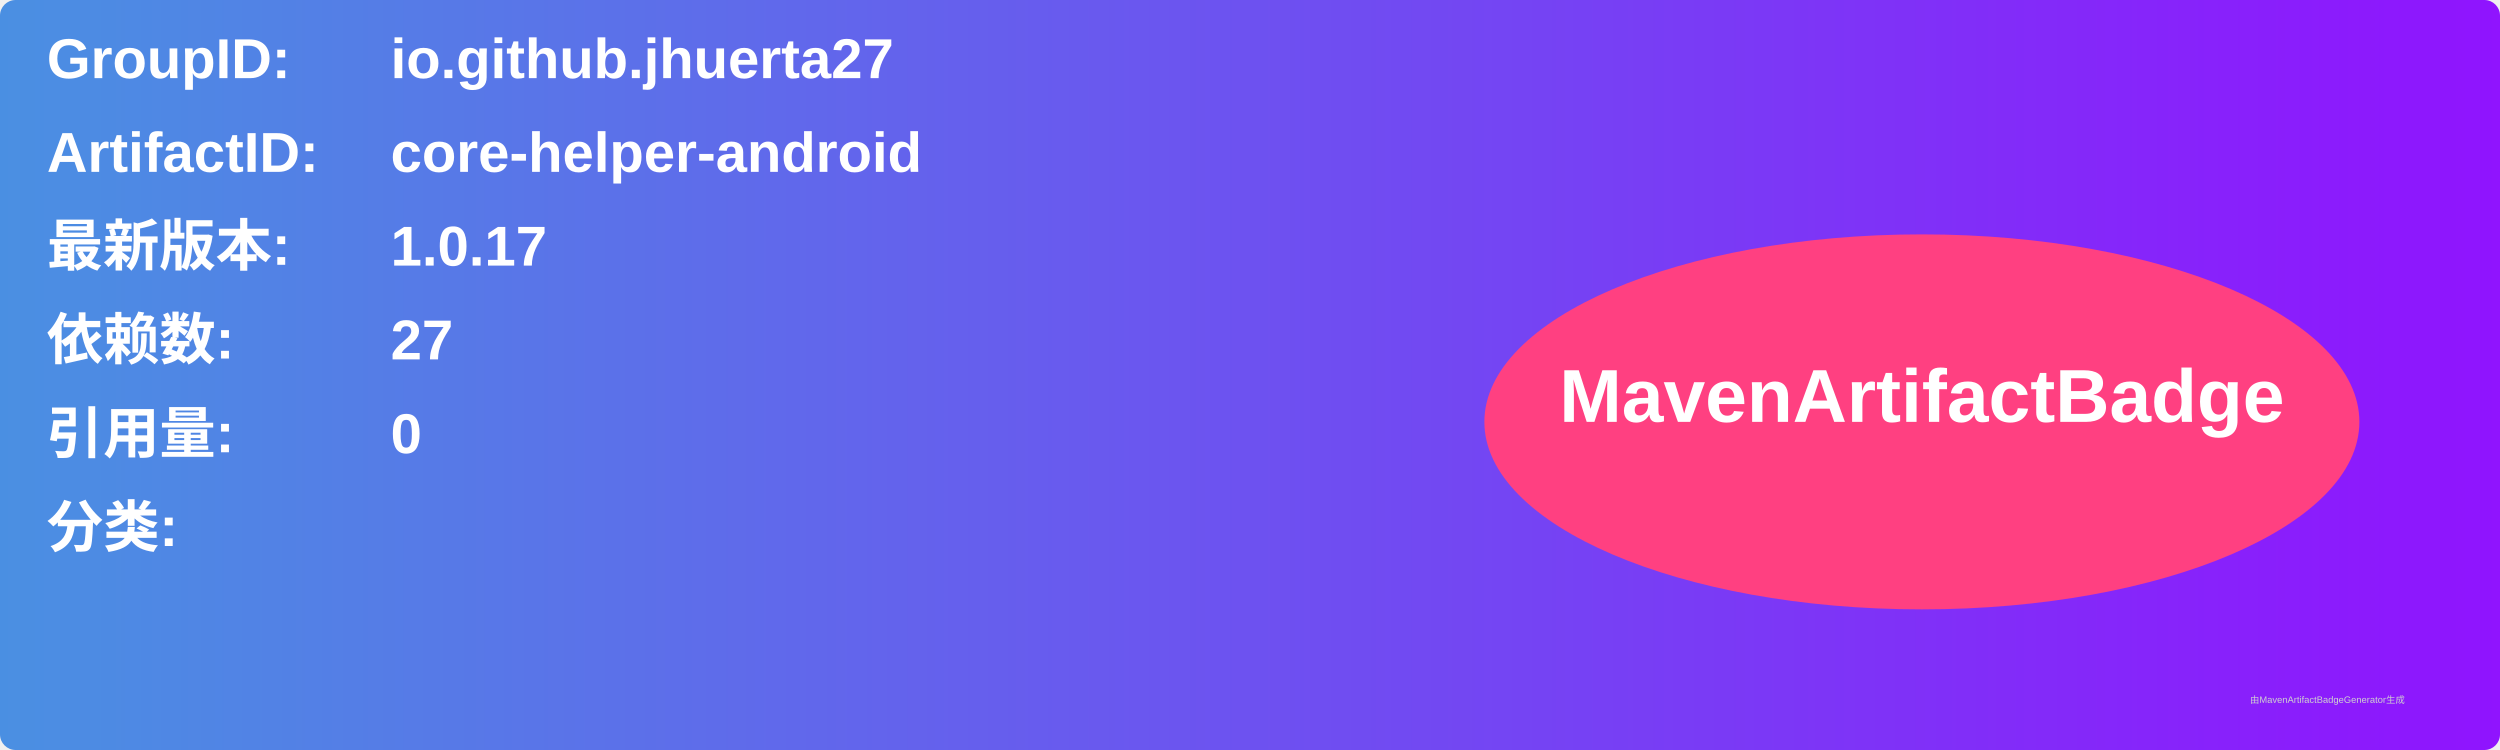
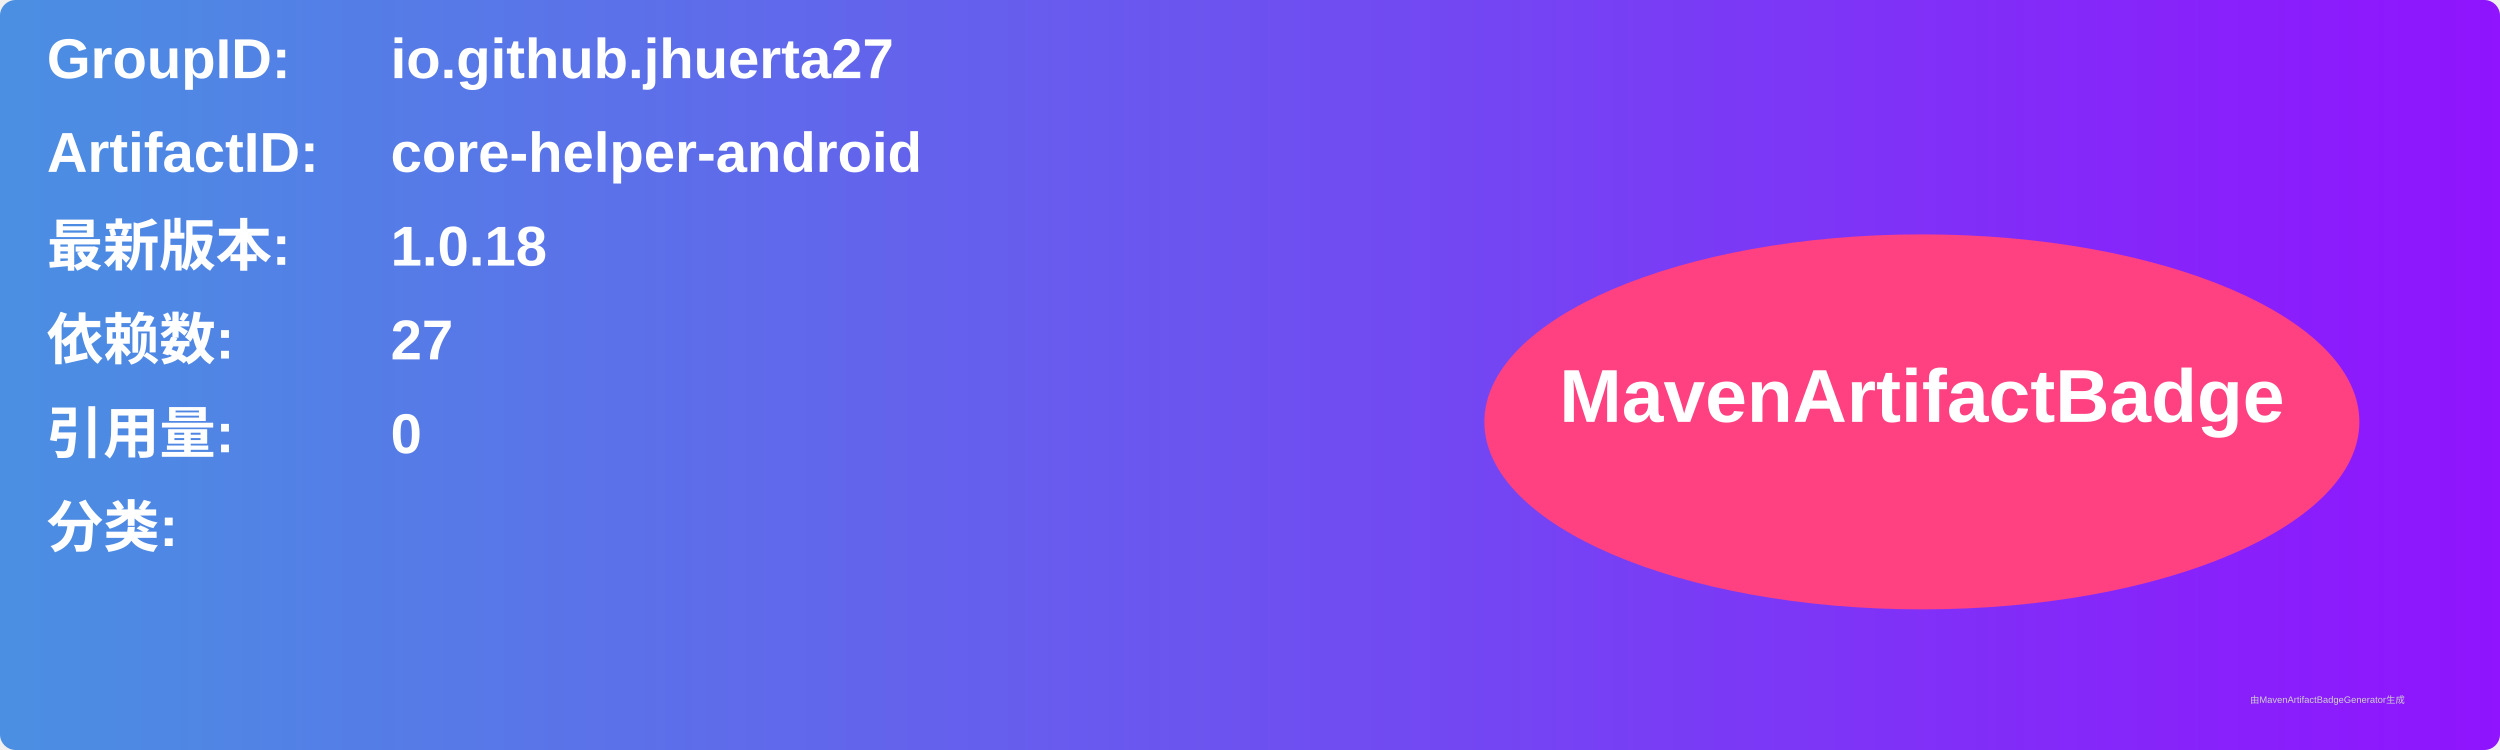
<svg xmlns="http://www.w3.org/2000/svg" width="800" height="240" viewBox="0 0 800 240">
  <linearGradient id="grad" x1="0%" y1="0%" x2="100%" y2="0%">
    <stop offset="0%" stop-color="#4a90e2" />
    <stop offset="100%" stop-color="#9013fe" />
  </linearGradient>
  <rect width="100%" height="100%" rx="5" ry="5" fill="url(#grad)" />
  <g transform="translate(15, 15)">
    <text x="0" y="10" font-family="Arial" font-size="18" fill="white" font-weight="bold" width="260">GroupID:</text>
    <text x="110" y="10" font-family="Arial" font-size="18" fill="white" font-weight="bold" width="460">io.github.jhuerta27</text>
    <text x="0" y="40" font-family="Arial" font-size="18" fill="white" font-weight="bold" width="260">ArtifactID:</text>
    <text x="110" y="40" font-family="Arial" font-size="18" fill="white" font-weight="bold" width="460">core-helper-android</text>
    <text x="0" y="70" font-family="Arial" font-size="18" fill="white" font-weight="bold">最新版本:</text>
    <text x="110" y="70" font-family="Arial" font-size="18" fill="white" font-weight="bold">
-       <tspan font-weight="bold">1.0.17</tspan>
+       <tspan font-weight="bold">1.0.18</tspan>
    </text>
    <text x="0" y="100" font-family="Arial" font-size="18" fill="white" font-weight="bold">依赖数: </text>
    <text x="110" y="100" font-family="Arial" font-size="18" fill="white">
      <tspan font-weight="bold">27</tspan>
    </text>
    <text x="0" y="130" font-family="Arial" font-size="18" fill="white" font-weight="bold">引用量: </text>
    <text x="110" y="130" font-family="Arial" font-size="18" fill="white">
      <tspan font-weight="bold">0</tspan>
    </text>
    <text x="0" y="160" font-family="Arial" font-size="18" fill="white" font-weight="bold">分类:</text>
    <text x="10" y="190" font-family="Arial" font-size="10" fill="white">
      <tspan font-weight="bold" />
    </text>
    <ellipse cx="600" cy="120" rx="140" ry="60" fill="#ff4081" />
    <text x="600" y="120" text-anchor="middle" font-family="Arial" font-size="24" fill="white" font-weight="bold">MavenArtifactBadge</text>
  </g>
  <text x="720" y="225" font-family="Arial" font-size="3" fill="#d0d0d0">由MavenArtifactBadgeGenerator生成</text>
</svg>
